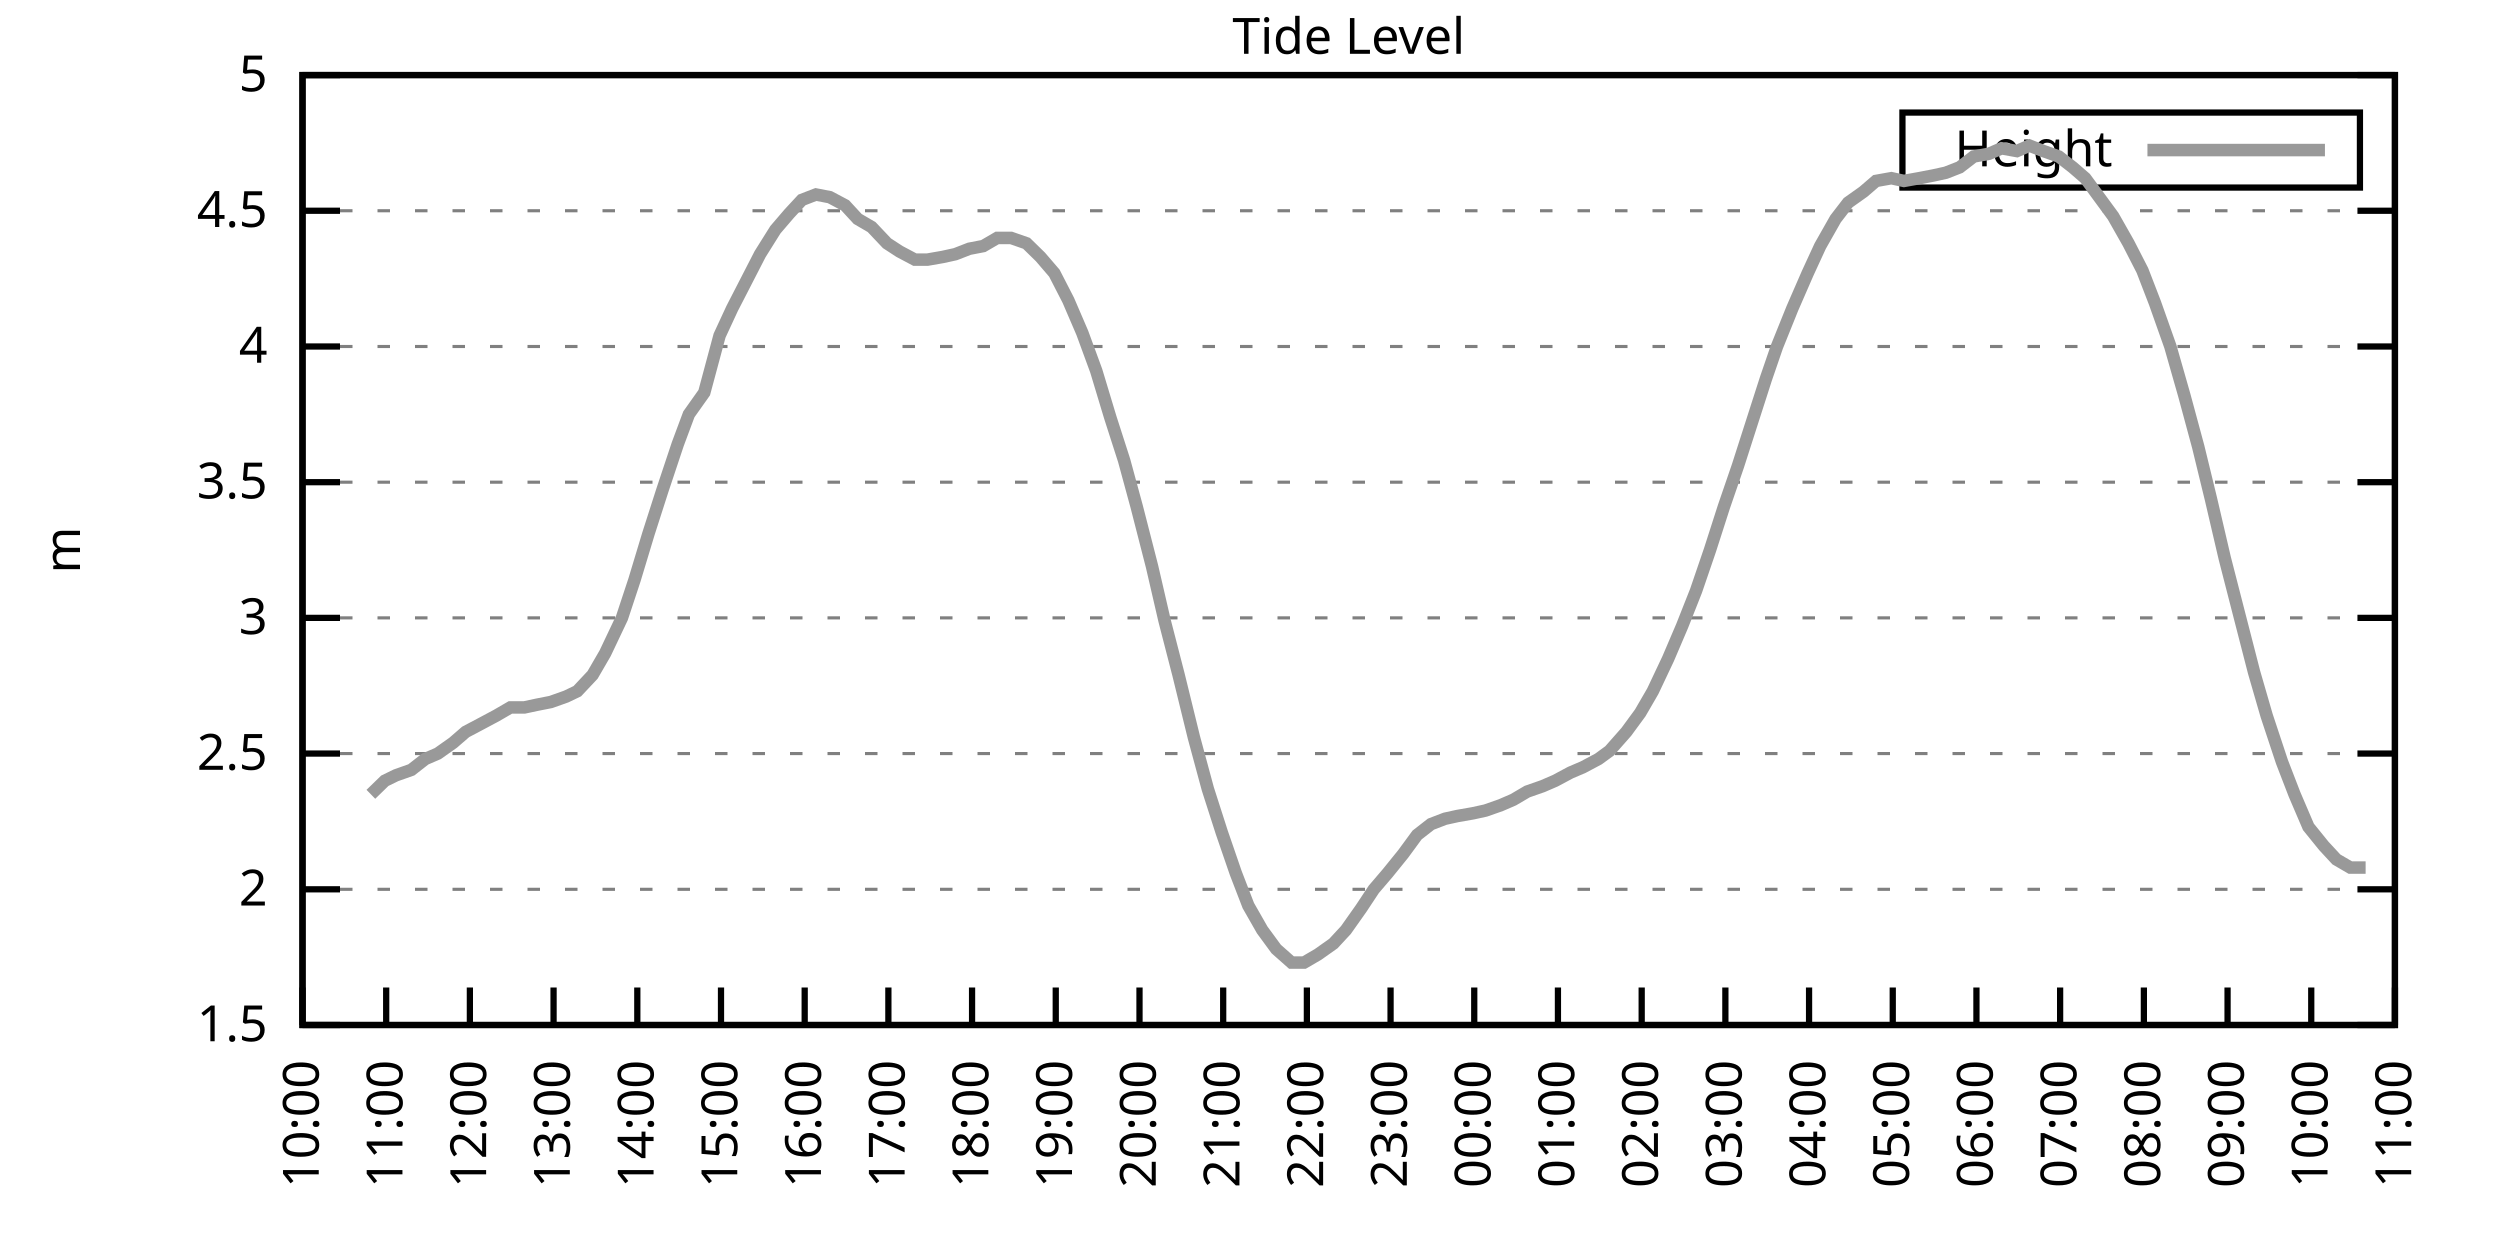
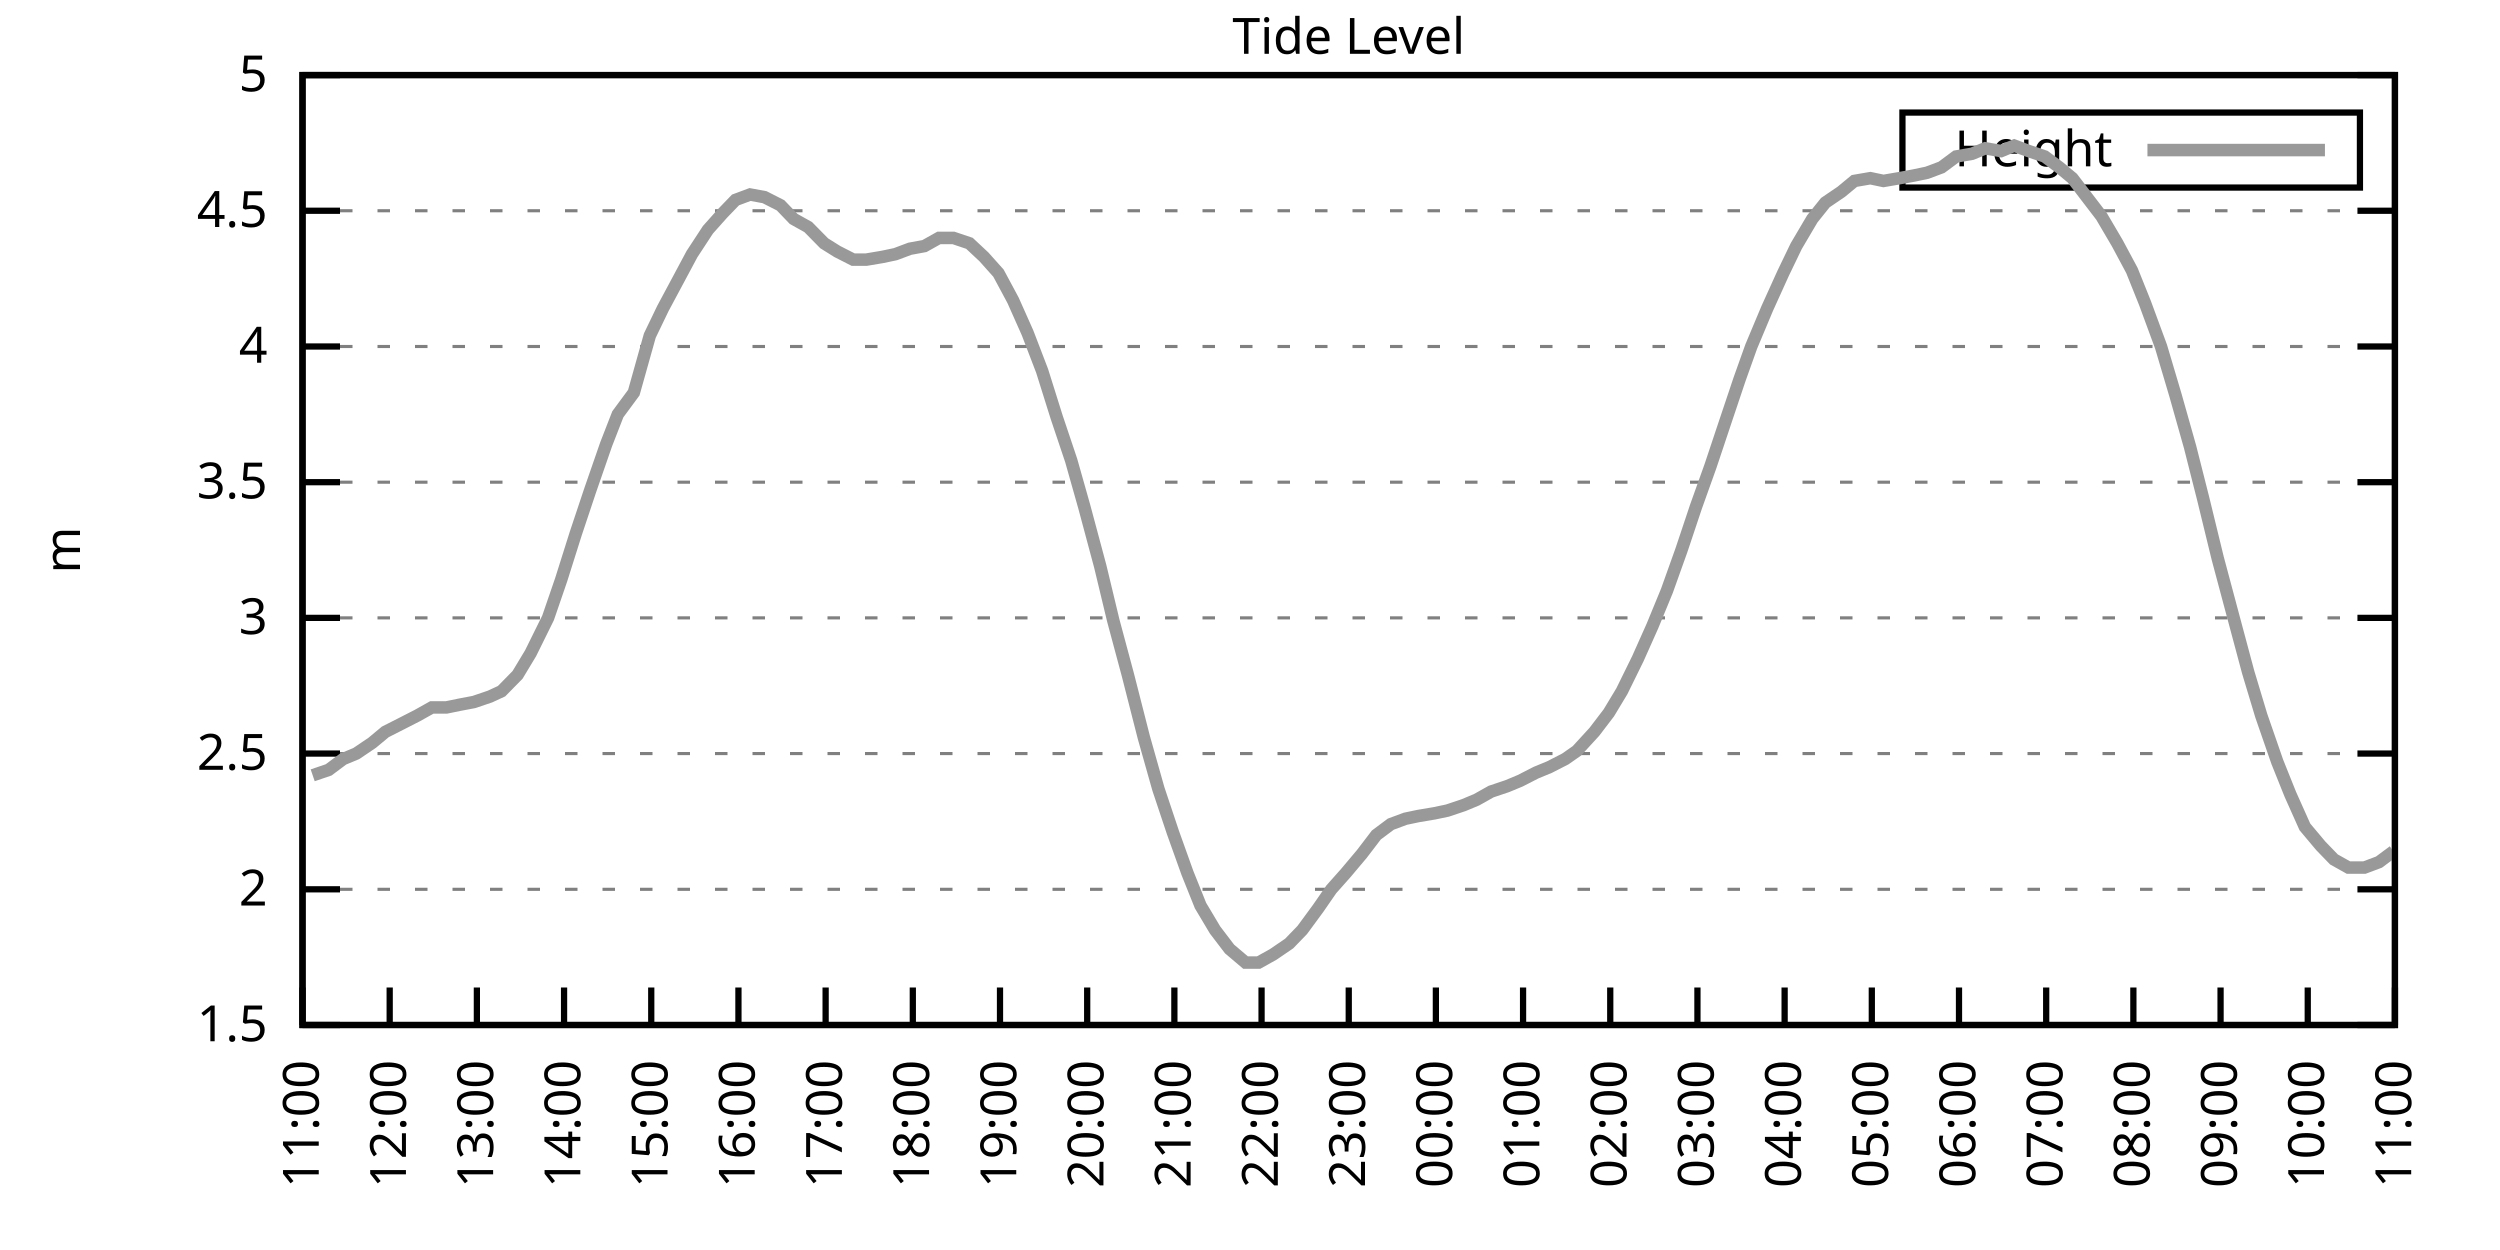
<svg xmlns="http://www.w3.org/2000/svg" xmlns:xlink="http://www.w3.org/1999/xlink" width="400" height="200" viewBox="0 0 400 200">
  <g id="gnuplot_canvas">
    <rect x="0" y="0" width="400" height="200" fill="none" />
    <defs>
      <circle id="gpDot" r="0.5" stroke-width="0.5" stroke="currentColor" />
      <path id="gpPt0" stroke-width="0.333" stroke="currentColor" d="M-1,0 h2 M0,-1 v2" />
      <path id="gpPt1" stroke-width="0.333" stroke="currentColor" d="M-1,-1 L1,1 M1,-1 L-1,1" />
      <path id="gpPt2" stroke-width="0.333" stroke="currentColor" d="M-1,0 L1,0 M0,-1 L0,1 M-1,-1 L1,1 M-1,1 L1,-1" />
      <rect id="gpPt3" stroke-width="0.333" stroke="currentColor" x="-1" y="-1" width="2" height="2" />
      <rect id="gpPt4" stroke-width="0.333" stroke="currentColor" fill="currentColor" x="-1" y="-1" width="2" height="2" />
      <circle id="gpPt5" stroke-width="0.333" stroke="currentColor" cx="0" cy="0" r="1" />
      <use xlink:href="#gpPt5" id="gpPt6" fill="currentColor" stroke="none" />
      <path id="gpPt7" stroke-width="0.333" stroke="currentColor" d="M0,-1.33 L-1.33,0.67 L1.33,0.67 z" />
      <use xlink:href="#gpPt7" id="gpPt8" fill="currentColor" stroke="none" />
      <use xlink:href="#gpPt7" id="gpPt9" stroke="currentColor" transform="rotate(180)" />
      <use xlink:href="#gpPt9" id="gpPt10" fill="currentColor" stroke="none" />
      <use xlink:href="#gpPt3" id="gpPt11" stroke="currentColor" transform="rotate(45)" />
      <use xlink:href="#gpPt11" id="gpPt12" fill="currentColor" stroke="none" />
      <path id="gpPt13" stroke-width="0.333" stroke="currentColor" d="M0,1.330 L1.265,0.411 L0.782,-1.067 L-0.782,-1.076 L-1.265,0.411 z" />
      <use xlink:href="#gpPt13" id="gpPt14" fill="currentColor" stroke="none" />
      <filter id="textbox" filterUnits="objectBoundingBox" x="0" y="0" height="1" width="1">
        <feFlood flood-color="white" flood-opacity="1" result="bgnd" />
        <feComposite in="SourceGraphic" in2="bgnd" operator="atop" />
      </filter>
      <filter id="greybox" filterUnits="objectBoundingBox" x="0" y="0" height="1" width="1">
        <feFlood flood-color="lightgrey" flood-opacity="1" result="grey" />
        <feComposite in="SourceGraphic" in2="grey" operator="atop" />
      </filter>
    </defs>
    <g fill="none" color="white" stroke="currentColor" stroke-width="1.00" stroke-linecap="butt" stroke-linejoin="miter">
</g>
    <g fill="none" color="black" stroke="currentColor" stroke-width="1.00" stroke-linecap="butt" stroke-linejoin="miter">
      <g stroke="none" shape-rendering="crispEdges">
        <polygon fill="rgb(255, 255, 255)" points="48.40,164.00 383.18,164.00 383.18,12.02 48.40,12.02 " />
      </g>
    </g>
    <g fill="none" color="black" stroke="currentColor" stroke-width="1.00" stroke-linecap="butt" stroke-linejoin="miter">
</g>
    <g fill="none" color="black" stroke="black" stroke-width="0.50" stroke-linecap="butt" stroke-linejoin="miter">
</g>
    <g fill="none" color="gray" stroke="currentColor" stroke-width="0.50" stroke-linecap="butt" stroke-linejoin="miter">
      <path stroke="gray" stroke-dasharray="2,4" class="gridline" d="M48.40,164.00 L383.19,164.00  " />
    </g>
    <g fill="none" color="gray" stroke="gray" stroke-width="1.00" stroke-linecap="butt" stroke-linejoin="miter">
</g>
    <g fill="none" color="black" stroke="currentColor" stroke-width="1.00" stroke-linecap="butt" stroke-linejoin="miter">
      <path stroke="black" d="M48.40,164.00 L54.40,164.00 M383.19,164.00 L377.19,164.00  " />
      <g transform="translate(42.80,166.60)" stroke="none" fill="black" font-family="Sans" font-size="8.00" text-anchor="end">
        <text>
          <tspan font-family="Sans"> 1.5</tspan>
        </text>
      </g>
    </g>
    <g fill="none" color="black" stroke="currentColor" stroke-width="1.00" stroke-linecap="butt" stroke-linejoin="miter">
</g>
    <g fill="none" color="black" stroke="black" stroke-width="0.50" stroke-linecap="butt" stroke-linejoin="miter">
</g>
    <g fill="none" color="gray" stroke="currentColor" stroke-width="0.50" stroke-linecap="butt" stroke-linejoin="miter">
      <path stroke="gray" stroke-dasharray="2,4" class="gridline" d="M48.40,142.29 L383.19,142.29  " />
    </g>
    <g fill="none" color="gray" stroke="gray" stroke-width="1.00" stroke-linecap="butt" stroke-linejoin="miter">
</g>
    <g fill="none" color="black" stroke="currentColor" stroke-width="1.00" stroke-linecap="butt" stroke-linejoin="miter">
      <path stroke="black" d="M48.40,142.29 L54.40,142.29 M383.19,142.29 L377.19,142.29  " />
      <g transform="translate(42.80,144.89)" stroke="none" fill="black" font-family="Sans" font-size="8.00" text-anchor="end">
        <text>
          <tspan font-family="Sans"> 2</tspan>
        </text>
      </g>
    </g>
    <g fill="none" color="black" stroke="currentColor" stroke-width="1.00" stroke-linecap="butt" stroke-linejoin="miter">
</g>
    <g fill="none" color="black" stroke="black" stroke-width="0.50" stroke-linecap="butt" stroke-linejoin="miter">
</g>
    <g fill="none" color="gray" stroke="currentColor" stroke-width="0.50" stroke-linecap="butt" stroke-linejoin="miter">
      <path stroke="gray" stroke-dasharray="2,4" class="gridline" d="M48.40,120.57 L383.19,120.57  " />
    </g>
    <g fill="none" color="gray" stroke="gray" stroke-width="1.00" stroke-linecap="butt" stroke-linejoin="miter">
</g>
    <g fill="none" color="black" stroke="currentColor" stroke-width="1.00" stroke-linecap="butt" stroke-linejoin="miter">
      <path stroke="black" d="M48.40,120.57 L54.40,120.57 M383.19,120.57 L377.19,120.57  " />
      <g transform="translate(42.80,123.17)" stroke="none" fill="black" font-family="Sans" font-size="8.00" text-anchor="end">
        <text>
          <tspan font-family="Sans"> 2.5</tspan>
        </text>
      </g>
    </g>
    <g fill="none" color="black" stroke="currentColor" stroke-width="1.00" stroke-linecap="butt" stroke-linejoin="miter">
</g>
    <g fill="none" color="black" stroke="black" stroke-width="0.50" stroke-linecap="butt" stroke-linejoin="miter">
</g>
    <g fill="none" color="gray" stroke="currentColor" stroke-width="0.50" stroke-linecap="butt" stroke-linejoin="miter">
      <path stroke="gray" stroke-dasharray="2,4" class="gridline" d="M48.40,98.86 L383.19,98.86  " />
    </g>
    <g fill="none" color="gray" stroke="gray" stroke-width="1.00" stroke-linecap="butt" stroke-linejoin="miter">
</g>
    <g fill="none" color="black" stroke="currentColor" stroke-width="1.00" stroke-linecap="butt" stroke-linejoin="miter">
      <path stroke="black" d="M48.40,98.86 L54.40,98.86 M383.19,98.86 L377.19,98.86  " />
      <g transform="translate(42.80,101.46)" stroke="none" fill="black" font-family="Sans" font-size="8.00" text-anchor="end">
        <text>
          <tspan font-family="Sans"> 3</tspan>
        </text>
      </g>
    </g>
    <g fill="none" color="black" stroke="currentColor" stroke-width="1.00" stroke-linecap="butt" stroke-linejoin="miter">
</g>
    <g fill="none" color="black" stroke="black" stroke-width="0.50" stroke-linecap="butt" stroke-linejoin="miter">
</g>
    <g fill="none" color="gray" stroke="currentColor" stroke-width="0.50" stroke-linecap="butt" stroke-linejoin="miter">
      <path stroke="gray" stroke-dasharray="2,4" class="gridline" d="M48.40,77.15 L383.19,77.15  " />
    </g>
    <g fill="none" color="gray" stroke="gray" stroke-width="1.00" stroke-linecap="butt" stroke-linejoin="miter">
</g>
    <g fill="none" color="black" stroke="currentColor" stroke-width="1.00" stroke-linecap="butt" stroke-linejoin="miter">
      <path stroke="black" d="M48.40,77.15 L54.40,77.15 M383.19,77.15 L377.19,77.15  " />
      <g transform="translate(42.80,79.75)" stroke="none" fill="black" font-family="Sans" font-size="8.00" text-anchor="end">
        <text>
          <tspan font-family="Sans"> 3.5</tspan>
        </text>
      </g>
    </g>
    <g fill="none" color="black" stroke="currentColor" stroke-width="1.00" stroke-linecap="butt" stroke-linejoin="miter">
</g>
    <g fill="none" color="black" stroke="black" stroke-width="0.50" stroke-linecap="butt" stroke-linejoin="miter">
</g>
    <g fill="none" color="gray" stroke="currentColor" stroke-width="0.50" stroke-linecap="butt" stroke-linejoin="miter">
      <path stroke="gray" stroke-dasharray="2,4" class="gridline" d="M48.40,55.44 L383.19,55.44  " />
    </g>
    <g fill="none" color="gray" stroke="gray" stroke-width="1.00" stroke-linecap="butt" stroke-linejoin="miter">
</g>
    <g fill="none" color="black" stroke="currentColor" stroke-width="1.00" stroke-linecap="butt" stroke-linejoin="miter">
      <path stroke="black" d="M48.40,55.44 L54.40,55.44 M383.19,55.44 L377.19,55.44  " />
      <g transform="translate(42.80,58.04)" stroke="none" fill="black" font-family="Sans" font-size="8.00" text-anchor="end">
        <text>
          <tspan font-family="Sans"> 4</tspan>
        </text>
      </g>
    </g>
    <g fill="none" color="black" stroke="currentColor" stroke-width="1.00" stroke-linecap="butt" stroke-linejoin="miter">
</g>
    <g fill="none" color="black" stroke="black" stroke-width="0.50" stroke-linecap="butt" stroke-linejoin="miter">
</g>
    <g fill="none" color="gray" stroke="currentColor" stroke-width="0.50" stroke-linecap="butt" stroke-linejoin="miter">
      <path stroke="gray" stroke-dasharray="2,4" class="gridline" d="M48.40,33.72 L383.19,33.72  " />
    </g>
    <g fill="none" color="gray" stroke="gray" stroke-width="1.00" stroke-linecap="butt" stroke-linejoin="miter">
</g>
    <g fill="none" color="black" stroke="currentColor" stroke-width="1.00" stroke-linecap="butt" stroke-linejoin="miter">
      <path stroke="black" d="M48.40,33.72 L54.40,33.72 M383.19,33.72 L377.19,33.72  " />
      <g transform="translate(42.80,36.32)" stroke="none" fill="black" font-family="Sans" font-size="8.00" text-anchor="end">
        <text>
          <tspan font-family="Sans"> 4.5</tspan>
        </text>
      </g>
    </g>
    <g fill="none" color="black" stroke="currentColor" stroke-width="1.00" stroke-linecap="butt" stroke-linejoin="miter">
</g>
    <g fill="none" color="black" stroke="black" stroke-width="0.50" stroke-linecap="butt" stroke-linejoin="miter">
</g>
    <g fill="none" color="gray" stroke="currentColor" stroke-width="0.50" stroke-linecap="butt" stroke-linejoin="miter">
      <path stroke="gray" stroke-dasharray="2,4" class="gridline" d="M48.40,12.01 L383.19,12.01  " />
    </g>
    <g fill="none" color="gray" stroke="gray" stroke-width="1.00" stroke-linecap="butt" stroke-linejoin="miter">
</g>
    <g fill="none" color="black" stroke="currentColor" stroke-width="1.00" stroke-linecap="butt" stroke-linejoin="miter">
      <path stroke="black" d="M48.40,12.01 L54.40,12.01 M383.19,12.01 L377.19,12.01  " />
      <g transform="translate(42.80,14.61)" stroke="none" fill="black" font-family="Sans" font-size="8.00" text-anchor="end">
        <text>
          <tspan font-family="Sans"> 5</tspan>
        </text>
      </g>
    </g>
    <g fill="none" color="black" stroke="currentColor" stroke-width="1.00" stroke-linecap="butt" stroke-linejoin="miter">
      <path stroke="black" d="M48.40,164.00 L48.40,158.00  " />
      <g transform="translate(51.00,169.60) rotate(270.00)" stroke="none" fill="black" font-family="Sans" font-size="8.00" text-anchor="end">
        <text>
-           <tspan font-family="Sans">10:00</tspan>
-         </text>
-       </g>
-     </g>
-     <g fill="none" color="black" stroke="currentColor" stroke-width="1.00" stroke-linecap="butt" stroke-linejoin="miter">
-       <path stroke="black" d="M61.79,164.00 L61.79,158.00  " />
-       <g transform="translate(64.39,169.60) rotate(270.00)" stroke="none" fill="black" font-family="Sans" font-size="8.00" text-anchor="end">
-         <text>
          <tspan font-family="Sans">11:00</tspan>
        </text>
      </g>
    </g>
    <g fill="none" color="black" stroke="currentColor" stroke-width="1.00" stroke-linecap="butt" stroke-linejoin="miter">
-       <path stroke="black" d="M75.18,164.00 L75.18,158.00  " />
-       <g transform="translate(77.78,169.60) rotate(270.00)" stroke="none" fill="black" font-family="Sans" font-size="8.00" text-anchor="end">
+       <path stroke="black" d="M62.35,164.00 L62.35,158.00  " />
+       <g transform="translate(64.95,169.60) rotate(270.00)" stroke="none" fill="black" font-family="Sans" font-size="8.00" text-anchor="end">
        <text>
          <tspan font-family="Sans">12:00</tspan>
        </text>
      </g>
    </g>
    <g fill="none" color="black" stroke="currentColor" stroke-width="1.00" stroke-linecap="butt" stroke-linejoin="miter">
-       <path stroke="black" d="M88.57,164.00 L88.57,158.00  " />
-       <g transform="translate(91.17,169.60) rotate(270.00)" stroke="none" fill="black" font-family="Sans" font-size="8.00" text-anchor="end">
+       <path stroke="black" d="M76.30,164.00 L76.30,158.00  " />
+       <g transform="translate(78.90,169.60) rotate(270.00)" stroke="none" fill="black" font-family="Sans" font-size="8.00" text-anchor="end">
        <text>
          <tspan font-family="Sans">13:00</tspan>
        </text>
      </g>
    </g>
    <g fill="none" color="black" stroke="currentColor" stroke-width="1.00" stroke-linecap="butt" stroke-linejoin="miter">
-       <path stroke="black" d="M101.97,164.00 L101.97,158.00  " />
-       <g transform="translate(104.57,169.60) rotate(270.00)" stroke="none" fill="black" font-family="Sans" font-size="8.00" text-anchor="end">
+       <path stroke="black" d="M90.25,164.00 L90.25,158.00  " />
+       <g transform="translate(92.85,169.60) rotate(270.00)" stroke="none" fill="black" font-family="Sans" font-size="8.00" text-anchor="end">
        <text>
          <tspan font-family="Sans">14:00</tspan>
        </text>
      </g>
    </g>
    <g fill="none" color="black" stroke="currentColor" stroke-width="1.00" stroke-linecap="butt" stroke-linejoin="miter">
-       <path stroke="black" d="M115.36,164.00 L115.36,158.00  " />
-       <g transform="translate(117.96,169.60) rotate(270.00)" stroke="none" fill="black" font-family="Sans" font-size="8.00" text-anchor="end">
+       <path stroke="black" d="M104.20,164.00 L104.20,158.00  " />
+       <g transform="translate(106.80,169.60) rotate(270.00)" stroke="none" fill="black" font-family="Sans" font-size="8.00" text-anchor="end">
        <text>
          <tspan font-family="Sans">15:00</tspan>
        </text>
      </g>
    </g>
    <g fill="none" color="black" stroke="currentColor" stroke-width="1.00" stroke-linecap="butt" stroke-linejoin="miter">
-       <path stroke="black" d="M128.75,164.00 L128.75,158.00  " />
-       <g transform="translate(131.35,169.60) rotate(270.00)" stroke="none" fill="black" font-family="Sans" font-size="8.00" text-anchor="end">
+       <path stroke="black" d="M118.15,164.00 L118.15,158.00  " />
+       <g transform="translate(120.75,169.60) rotate(270.00)" stroke="none" fill="black" font-family="Sans" font-size="8.00" text-anchor="end">
        <text>
          <tspan font-family="Sans">16:00</tspan>
        </text>
      </g>
    </g>
    <g fill="none" color="black" stroke="currentColor" stroke-width="1.00" stroke-linecap="butt" stroke-linejoin="miter">
-       <path stroke="black" d="M142.14,164.00 L142.14,158.00  " />
-       <g transform="translate(144.74,169.60) rotate(270.00)" stroke="none" fill="black" font-family="Sans" font-size="8.00" text-anchor="end">
+       <path stroke="black" d="M132.10,164.00 L132.10,158.00  " />
+       <g transform="translate(134.70,169.60) rotate(270.00)" stroke="none" fill="black" font-family="Sans" font-size="8.00" text-anchor="end">
        <text>
          <tspan font-family="Sans">17:00</tspan>
        </text>
      </g>
    </g>
    <g fill="none" color="black" stroke="currentColor" stroke-width="1.00" stroke-linecap="butt" stroke-linejoin="miter">
-       <path stroke="black" d="M155.53,164.00 L155.53,158.00  " />
-       <g transform="translate(158.13,169.60) rotate(270.00)" stroke="none" fill="black" font-family="Sans" font-size="8.00" text-anchor="end">
+       <path stroke="black" d="M146.05,164.00 L146.05,158.00  " />
+       <g transform="translate(148.65,169.60) rotate(270.00)" stroke="none" fill="black" font-family="Sans" font-size="8.00" text-anchor="end">
        <text>
          <tspan font-family="Sans">18:00</tspan>
        </text>
      </g>
    </g>
    <g fill="none" color="black" stroke="currentColor" stroke-width="1.00" stroke-linecap="butt" stroke-linejoin="miter">
-       <path stroke="black" d="M168.92,164.00 L168.92,158.00  " />
-       <g transform="translate(171.52,169.60) rotate(270.00)" stroke="none" fill="black" font-family="Sans" font-size="8.00" text-anchor="end">
+       <path stroke="black" d="M160.00,164.00 L160.00,158.00  " />
+       <g transform="translate(162.60,169.60) rotate(270.00)" stroke="none" fill="black" font-family="Sans" font-size="8.00" text-anchor="end">
        <text>
          <tspan font-family="Sans">19:00</tspan>
        </text>
      </g>
    </g>
    <g fill="none" color="black" stroke="currentColor" stroke-width="1.00" stroke-linecap="butt" stroke-linejoin="miter">
-       <path stroke="black" d="M182.32,164.00 L182.32,158.00  " />
-       <g transform="translate(184.92,169.60) rotate(270.00)" stroke="none" fill="black" font-family="Sans" font-size="8.00" text-anchor="end">
+       <path stroke="black" d="M173.95,164.00 L173.95,158.00  " />
+       <g transform="translate(176.55,169.60) rotate(270.00)" stroke="none" fill="black" font-family="Sans" font-size="8.00" text-anchor="end">
        <text>
          <tspan font-family="Sans">20:00</tspan>
        </text>
      </g>
    </g>
    <g fill="none" color="black" stroke="currentColor" stroke-width="1.00" stroke-linecap="butt" stroke-linejoin="miter">
-       <path stroke="black" d="M195.71,164.00 L195.71,158.00  " />
-       <g transform="translate(198.31,169.60) rotate(270.00)" stroke="none" fill="black" font-family="Sans" font-size="8.00" text-anchor="end">
+       <path stroke="black" d="M187.90,164.00 L187.90,158.00  " />
+       <g transform="translate(190.50,169.60) rotate(270.00)" stroke="none" fill="black" font-family="Sans" font-size="8.00" text-anchor="end">
        <text>
          <tspan font-family="Sans">21:00</tspan>
        </text>
      </g>
    </g>
    <g fill="none" color="black" stroke="currentColor" stroke-width="1.00" stroke-linecap="butt" stroke-linejoin="miter">
-       <path stroke="black" d="M209.10,164.00 L209.10,158.00  " />
-       <g transform="translate(211.70,169.60) rotate(270.00)" stroke="none" fill="black" font-family="Sans" font-size="8.00" text-anchor="end">
+       <path stroke="black" d="M201.85,164.00 L201.85,158.00  " />
+       <g transform="translate(204.45,169.60) rotate(270.00)" stroke="none" fill="black" font-family="Sans" font-size="8.00" text-anchor="end">
        <text>
          <tspan font-family="Sans">22:00</tspan>
        </text>
      </g>
    </g>
    <g fill="none" color="black" stroke="currentColor" stroke-width="1.00" stroke-linecap="butt" stroke-linejoin="miter">
-       <path stroke="black" d="M222.49,164.00 L222.49,158.00  " />
-       <g transform="translate(225.09,169.60) rotate(270.00)" stroke="none" fill="black" font-family="Sans" font-size="8.00" text-anchor="end">
+       <path stroke="black" d="M215.80,164.00 L215.80,158.00  " />
+       <g transform="translate(218.40,169.60) rotate(270.00)" stroke="none" fill="black" font-family="Sans" font-size="8.00" text-anchor="end">
        <text>
          <tspan font-family="Sans">23:00</tspan>
        </text>
      </g>
    </g>
    <g fill="none" color="black" stroke="currentColor" stroke-width="1.00" stroke-linecap="butt" stroke-linejoin="miter">
-       <path stroke="black" d="M235.88,164.00 L235.88,158.00  " />
-       <g transform="translate(238.48,169.60) rotate(270.00)" stroke="none" fill="black" font-family="Sans" font-size="8.00" text-anchor="end">
+       <path stroke="black" d="M229.74,164.00 L229.74,158.00  " />
+       <g transform="translate(232.34,169.60) rotate(270.00)" stroke="none" fill="black" font-family="Sans" font-size="8.00" text-anchor="end">
        <text>
          <tspan font-family="Sans">00:00</tspan>
        </text>
      </g>
    </g>
    <g fill="none" color="black" stroke="currentColor" stroke-width="1.00" stroke-linecap="butt" stroke-linejoin="miter">
-       <path stroke="black" d="M249.27,164.00 L249.27,158.00  " />
-       <g transform="translate(251.87,169.60) rotate(270.00)" stroke="none" fill="black" font-family="Sans" font-size="8.00" text-anchor="end">
+       <path stroke="black" d="M243.69,164.00 L243.69,158.00  " />
+       <g transform="translate(246.29,169.60) rotate(270.00)" stroke="none" fill="black" font-family="Sans" font-size="8.00" text-anchor="end">
        <text>
          <tspan font-family="Sans">01:00</tspan>
        </text>
      </g>
    </g>
    <g fill="none" color="black" stroke="currentColor" stroke-width="1.00" stroke-linecap="butt" stroke-linejoin="miter">
-       <path stroke="black" d="M262.67,164.00 L262.67,158.00  " />
-       <g transform="translate(265.27,169.60) rotate(270.00)" stroke="none" fill="black" font-family="Sans" font-size="8.00" text-anchor="end">
+       <path stroke="black" d="M257.64,164.00 L257.64,158.00  " />
+       <g transform="translate(260.24,169.60) rotate(270.00)" stroke="none" fill="black" font-family="Sans" font-size="8.00" text-anchor="end">
        <text>
          <tspan font-family="Sans">02:00</tspan>
        </text>
      </g>
    </g>
    <g fill="none" color="black" stroke="currentColor" stroke-width="1.00" stroke-linecap="butt" stroke-linejoin="miter">
-       <path stroke="black" d="M276.06,164.00 L276.06,158.00  " />
-       <g transform="translate(278.66,169.60) rotate(270.00)" stroke="none" fill="black" font-family="Sans" font-size="8.00" text-anchor="end">
+       <path stroke="black" d="M271.59,164.00 L271.59,158.00  " />
+       <g transform="translate(274.19,169.60) rotate(270.00)" stroke="none" fill="black" font-family="Sans" font-size="8.00" text-anchor="end">
        <text>
          <tspan font-family="Sans">03:00</tspan>
        </text>
      </g>
    </g>
    <g fill="none" color="black" stroke="currentColor" stroke-width="1.00" stroke-linecap="butt" stroke-linejoin="miter">
-       <path stroke="black" d="M289.45,164.00 L289.45,158.00  " />
-       <g transform="translate(292.05,169.60) rotate(270.00)" stroke="none" fill="black" font-family="Sans" font-size="8.00" text-anchor="end">
+       <path stroke="black" d="M285.54,164.00 L285.54,158.00  " />
+       <g transform="translate(288.14,169.60) rotate(270.00)" stroke="none" fill="black" font-family="Sans" font-size="8.00" text-anchor="end">
        <text>
          <tspan font-family="Sans">04:00</tspan>
        </text>
      </g>
    </g>
    <g fill="none" color="black" stroke="currentColor" stroke-width="1.00" stroke-linecap="butt" stroke-linejoin="miter">
-       <path stroke="black" d="M302.84,164.00 L302.84,158.00  " />
-       <g transform="translate(305.44,169.60) rotate(270.00)" stroke="none" fill="black" font-family="Sans" font-size="8.00" text-anchor="end">
+       <path stroke="black" d="M299.49,164.00 L299.49,158.00  " />
+       <g transform="translate(302.09,169.60) rotate(270.00)" stroke="none" fill="black" font-family="Sans" font-size="8.00" text-anchor="end">
        <text>
          <tspan font-family="Sans">05:00</tspan>
        </text>
      </g>
    </g>
    <g fill="none" color="black" stroke="currentColor" stroke-width="1.00" stroke-linecap="butt" stroke-linejoin="miter">
-       <path stroke="black" d="M316.23,164.00 L316.23,158.00  " />
-       <g transform="translate(318.83,169.60) rotate(270.00)" stroke="none" fill="black" font-family="Sans" font-size="8.00" text-anchor="end">
+       <path stroke="black" d="M313.44,164.00 L313.44,158.00  " />
+       <g transform="translate(316.04,169.60) rotate(270.00)" stroke="none" fill="black" font-family="Sans" font-size="8.00" text-anchor="end">
        <text>
          <tspan font-family="Sans">06:00</tspan>
        </text>
      </g>
    </g>
    <g fill="none" color="black" stroke="currentColor" stroke-width="1.00" stroke-linecap="butt" stroke-linejoin="miter">
-       <path stroke="black" d="M329.62,164.00 L329.62,158.00  " />
-       <g transform="translate(332.22,169.60) rotate(270.00)" stroke="none" fill="black" font-family="Sans" font-size="8.00" text-anchor="end">
+       <path stroke="black" d="M327.39,164.00 L327.39,158.00  " />
+       <g transform="translate(329.99,169.60) rotate(270.00)" stroke="none" fill="black" font-family="Sans" font-size="8.00" text-anchor="end">
        <text>
          <tspan font-family="Sans">07:00</tspan>
        </text>
      </g>
    </g>
    <g fill="none" color="black" stroke="currentColor" stroke-width="1.00" stroke-linecap="butt" stroke-linejoin="miter">
-       <path stroke="black" d="M343.02,164.00 L343.02,158.00  " />
-       <g transform="translate(345.62,169.60) rotate(270.00)" stroke="none" fill="black" font-family="Sans" font-size="8.00" text-anchor="end">
+       <path stroke="black" d="M341.34,164.00 L341.34,158.00  " />
+       <g transform="translate(343.94,169.60) rotate(270.00)" stroke="none" fill="black" font-family="Sans" font-size="8.00" text-anchor="end">
        <text>
          <tspan font-family="Sans">08:00</tspan>
        </text>
      </g>
    </g>
    <g fill="none" color="black" stroke="currentColor" stroke-width="1.00" stroke-linecap="butt" stroke-linejoin="miter">
-       <path stroke="black" d="M356.41,164.00 L356.41,158.00  " />
-       <g transform="translate(359.01,169.60) rotate(270.00)" stroke="none" fill="black" font-family="Sans" font-size="8.00" text-anchor="end">
+       <path stroke="black" d="M355.29,164.00 L355.29,158.00  " />
+       <g transform="translate(357.89,169.60) rotate(270.00)" stroke="none" fill="black" font-family="Sans" font-size="8.00" text-anchor="end">
        <text>
          <tspan font-family="Sans">09:00</tspan>
        </text>
      </g>
    </g>
    <g fill="none" color="black" stroke="currentColor" stroke-width="1.00" stroke-linecap="butt" stroke-linejoin="miter">
-       <path stroke="black" d="M369.80,164.00 L369.80,158.00  " />
-       <g transform="translate(372.40,169.60) rotate(270.00)" stroke="none" fill="black" font-family="Sans" font-size="8.00" text-anchor="end">
+       <path stroke="black" d="M369.24,164.00 L369.24,158.00  " />
+       <g transform="translate(371.84,169.60) rotate(270.00)" stroke="none" fill="black" font-family="Sans" font-size="8.00" text-anchor="end">
        <text>
          <tspan font-family="Sans">10:00</tspan>
        </text>
      </g>
    </g>
    <g fill="none" color="black" stroke="currentColor" stroke-width="1.00" stroke-linecap="butt" stroke-linejoin="miter">
      <path stroke="black" d="M383.19,164.00 L383.19,158.00  " />
      <g transform="translate(385.79,169.60) rotate(270.00)" stroke="none" fill="black" font-family="Sans" font-size="8.00" text-anchor="end">
        <text>
          <tspan font-family="Sans">11:00</tspan>
        </text>
      </g>
    </g>
    <g fill="none" color="black" stroke="currentColor" stroke-width="1.00" stroke-linecap="butt" stroke-linejoin="miter">
</g>
    <g fill="none" color="black" stroke="currentColor" stroke-width="1.00" stroke-linecap="butt" stroke-linejoin="miter">
      <path stroke="black" d="M48.40,12.01 L48.40,164.00 L383.19,164.00 L383.19,12.01 L48.40,12.01 Z  " />
    </g>
    <g fill="none" color="black" stroke="currentColor" stroke-width="1.00" stroke-linecap="butt" stroke-linejoin="miter">
</g>
    <g fill="none" color="black" stroke="currentColor" stroke-width="1.00" stroke-linecap="butt" stroke-linejoin="miter">
      <path stroke="black" d="M304.39,30.01 L304.39,18.01 L377.59,18.01 L377.59,30.01 L304.39,30.01 Z  " />
    </g>
    <g id="Tide_level_plot_1">
      <g fill="none" color="white" stroke="black" stroke-width="2.00" stroke-linecap="butt" stroke-linejoin="miter">
</g>
      <g fill="none" color="black" stroke="currentColor" stroke-width="2.00" stroke-linecap="butt" stroke-linejoin="miter">
        <g transform="translate(337.99,26.61)" stroke="none" fill="black" font-family="Sans" font-size="8.00" text-anchor="end">
          <text>
            <tspan font-family="Sans">Height</tspan>
          </text>
        </g>
      </g>
      <g fill="none" color="black" stroke="currentColor" stroke-width="2.00" stroke-linecap="butt" stroke-linejoin="miter">
-         <path stroke="rgb(153, 153, 153)" d="M343.59,24.01 L371.99,24.01 M59.34,127.09 L61.57,124.92 L63.35,124.05 L65.81,123.18 L68.04,121.44 L70.05,120.57   L72.50,118.84 L74.51,117.10 L76.97,115.80 L79.42,114.49 L81.66,113.19 L83.89,113.19 L85.90,112.76 L88.13,112.32   L90.58,111.45 L92.37,110.59 L94.82,107.98 L96.83,104.51 L99.51,98.86 L101.52,92.78 L103.75,85.40 L105.98,78.45   L108.44,71.07 L110.22,66.29 L112.68,62.82 L115.13,53.70 L117.14,49.36 L119.60,44.58 L121.61,40.67 L124.06,36.76   L126.29,34.16 L128.30,31.99 L130.54,31.12 L132.77,31.55 L135.22,32.85 L137.23,35.03 L139.46,36.33 L141.92,38.93   L143.93,40.24 L146.38,41.54 L148.39,41.54 L150.85,41.11 L152.85,40.67 L155.09,39.80 L157.32,39.37 L159.55,38.07   L161.78,38.07 L164.24,38.93 L166.47,41.11 L168.70,43.71 L170.93,48.05 L173.17,53.26 L175.40,59.34 L177.63,66.73   L179.86,73.67 L181.87,81.06 L184.32,90.61 L186.33,99.30 L188.57,107.98 L191.02,117.97 L193.25,126.22 L195.48,133.17   L197.72,139.68 L199.73,144.89 L201.96,148.80 L204.19,151.84 L206.64,154.01 L208.65,154.01 L210.88,152.71 L213.34,150.97   L215.35,148.80 L217.80,145.33 L219.81,142.29 L222.04,139.68 L224.50,136.64 L226.73,133.60 L228.96,131.86 L231.20,131.00   L233.20,130.56 L235.66,130.13 L237.67,129.69 L240.12,128.83 L242.13,127.96 L244.36,126.65 L246.82,125.79 L248.83,124.92   L251.28,123.61 L253.29,122.75 L255.75,121.44 L257.53,120.14 L260.21,117.10 L262.44,114.06 L264.45,110.59 L266.91,105.38   L269.14,100.16 L271.37,94.52 L273.60,88.00 L275.83,81.06 L278.07,74.54 L280.30,67.59 L282.53,60.65 L284.32,55.44   L286.77,49.36 L289.23,43.71 L291.23,39.37 L293.69,35.03 L295.70,32.42 L298.15,30.68 L300.16,28.95 L302.62,28.51   L304.63,28.95 L307.08,28.51 L309.31,28.08 L311.32,27.64 L313.55,26.77 L315.79,25.04 L318.24,24.60 L320.25,23.73   L322.70,24.17 L324.71,23.30 L326.95,24.17 L329.40,25.04 L331.63,26.77 L333.64,28.51 L335.87,31.55 L338.10,34.59   L340.56,38.93 L342.79,43.28 L344.80,48.49 L347.26,55.44 L349.49,63.25 L351.72,71.50 L353.73,79.75 L355.96,89.31   L358.19,97.99 L360.65,107.55 L362.66,114.49 L365.11,121.88 L367.12,127.09 L369.35,132.30 L371.81,135.34 L373.82,137.51   L376.05,138.81 L378.50,138.81  " />
+         <path stroke="rgb(153, 153, 153)" d="M343.59,24.01 L371.99,24.01 M50.03,124.05 L52.58,123.18 L54.91,121.44 L57.00,120.57 L59.56,118.84 L61.65,117.10   L64.21,115.80 L66.77,114.49 L69.09,113.19 L71.42,113.19 L73.51,112.76 L75.83,112.32 L78.39,111.45 L80.25,110.59   L82.81,107.98 L84.90,104.51 L87.69,98.86 L89.78,92.78 L92.11,85.40 L94.43,78.45 L96.99,71.07 L98.85,66.29   L101.41,62.82 L103.97,53.70 L106.06,49.36 L108.62,44.58 L110.71,40.67 L113.27,36.76 L115.59,34.16 L117.68,31.99   L120.01,31.12 L122.33,31.55 L124.89,32.85 L126.98,35.03 L129.31,36.33 L131.87,38.93 L133.96,40.24 L136.51,41.54   L138.61,41.54 L141.16,41.11 L143.26,40.67 L145.58,39.80 L147.91,39.37 L150.23,38.07 L152.56,38.07 L155.11,38.93   L157.44,41.11 L159.76,43.71 L162.09,48.05 L164.41,53.26 L166.74,59.34 L169.06,66.73 L171.39,73.67 L173.48,81.06   L176.04,90.61 L178.13,99.30 L180.46,107.98 L183.01,117.97 L185.34,126.22 L187.66,133.17 L189.99,139.68 L192.08,144.89   L194.41,148.80 L196.73,151.84 L199.29,154.01 L201.38,154.01 L203.71,152.71 L206.26,150.97 L208.36,148.80 L210.91,145.33   L213.01,142.29 L215.33,139.68 L217.89,136.64 L220.21,133.60 L222.54,131.86 L224.86,131.00 L226.95,130.56 L229.51,130.13   L231.60,129.69 L234.16,128.83 L236.25,127.96 L238.58,126.65 L241.14,125.79 L243.23,124.92 L245.79,123.61 L247.88,122.75   L250.44,121.44 L252.30,120.14 L255.09,117.10 L257.41,114.06 L259.50,110.59 L262.06,105.38 L264.39,100.16 L266.71,94.52   L269.04,88.00 L271.36,81.06 L273.69,74.54 L276.01,67.59 L278.34,60.65 L280.20,55.44 L282.75,49.36 L285.31,43.71   L287.40,39.37 L289.96,35.03 L292.05,32.42 L294.61,30.68 L296.70,28.95 L299.26,28.51 L301.35,28.95 L303.91,28.51   L306.23,28.08 L308.33,27.64 L310.65,26.77 L312.98,25.04 L315.53,24.60 L317.63,23.73 L320.18,24.17 L322.28,23.30   L324.60,24.17 L327.16,25.04 L329.48,26.77 L331.58,28.51 L333.90,31.55 L336.23,34.59 L338.78,38.93 L341.11,43.28   L343.20,48.49 L345.76,55.44 L348.08,63.25 L350.41,71.50 L352.50,79.75 L354.83,89.31 L357.15,97.99 L359.71,107.55   L361.80,114.49 L364.36,121.88 L366.45,127.09 L368.78,132.30 L371.33,135.34 L373.43,137.51 L375.75,138.81 L378.31,138.81   L380.63,137.94 L382.96,136.21  " />
      </g>
    </g>
    <g fill="none" color="black" stroke="currentColor" stroke-width="2.00" stroke-linecap="butt" stroke-linejoin="miter">
</g>
    <g fill="none" color="black" stroke="black" stroke-width="1.00" stroke-linecap="butt" stroke-linejoin="miter">
</g>
    <g fill="none" color="black" stroke="currentColor" stroke-width="1.00" stroke-linecap="butt" stroke-linejoin="miter">
      <path stroke="black" d="M48.40,12.01 L48.40,164.00 L383.19,164.00 L383.19,12.01 L48.40,12.01 Z  " />
      <g transform="translate(12.80,88.01) rotate(270.00)" stroke="none" fill="black" font-family="Sans" font-size="8.00" text-anchor="middle">
        <text>
          <tspan font-family="Sans">m</tspan>
        </text>
      </g>
    </g>
    <g fill="none" color="black" stroke="currentColor" stroke-width="1.00" stroke-linecap="butt" stroke-linejoin="miter">
</g>
    <g fill="none" color="black" stroke="currentColor" stroke-width="1.00" stroke-linecap="butt" stroke-linejoin="miter">
      <g transform="translate(215.79,8.61)" stroke="none" fill="black" font-family="Sans" font-size="8.00" text-anchor="middle">
        <text>
          <tspan font-family="Sans">Tide Level</tspan>
        </text>
      </g>
    </g>
    <g fill="none" color="black" stroke="currentColor" stroke-width="1.00" stroke-linecap="butt" stroke-linejoin="miter">
</g>
  </g>
</svg>
